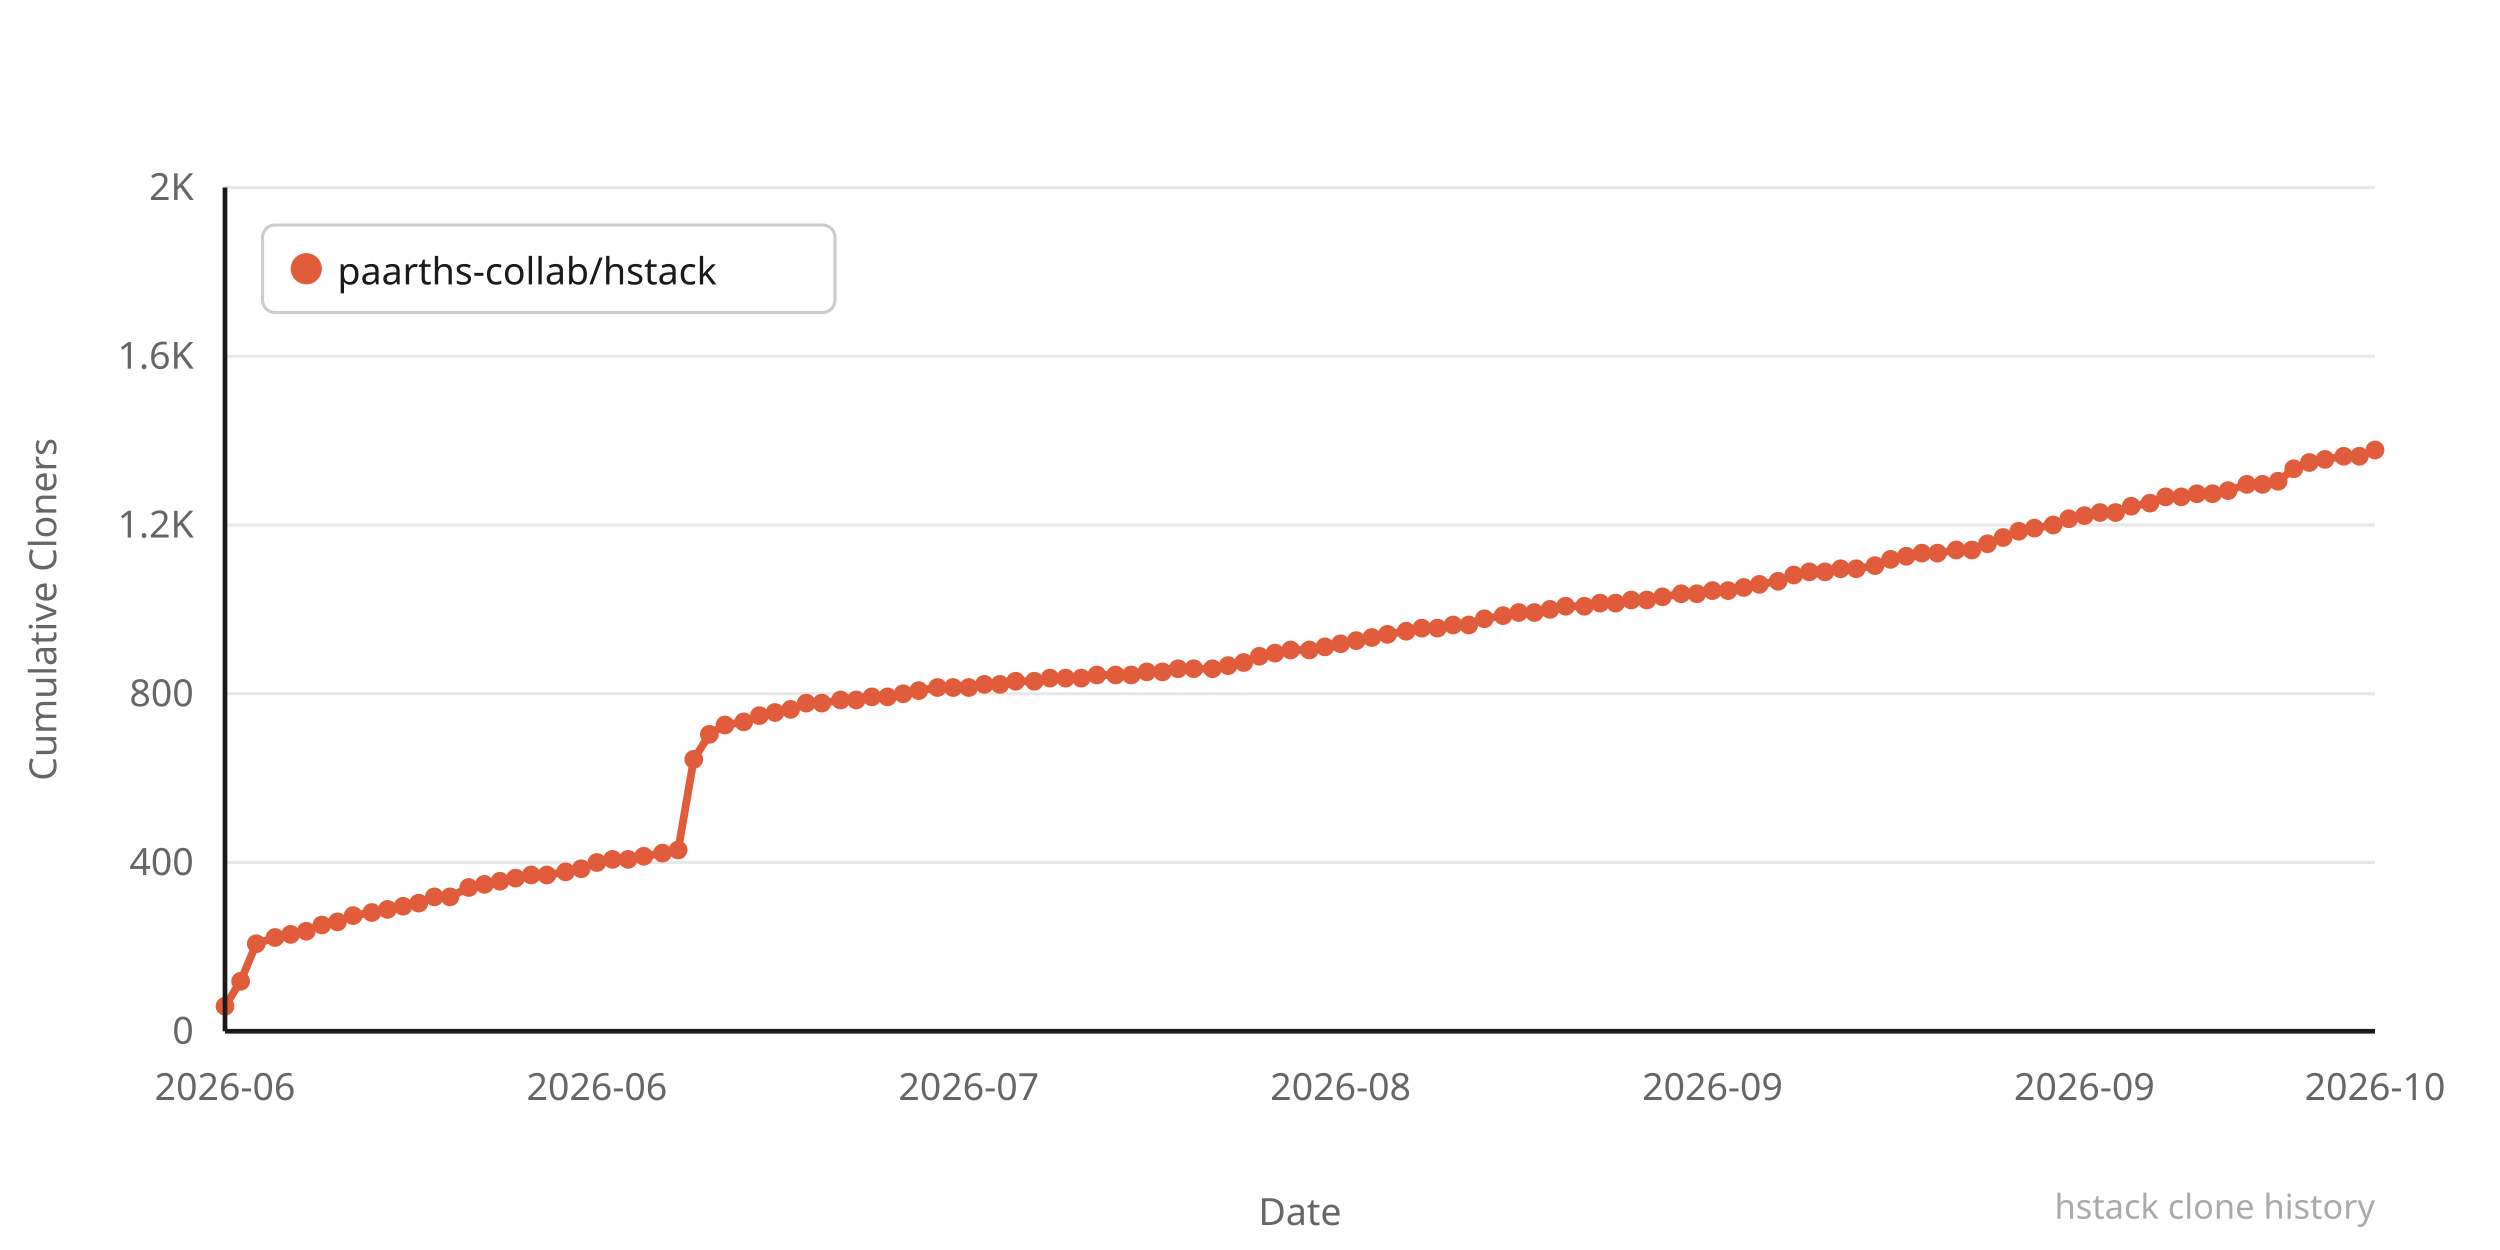
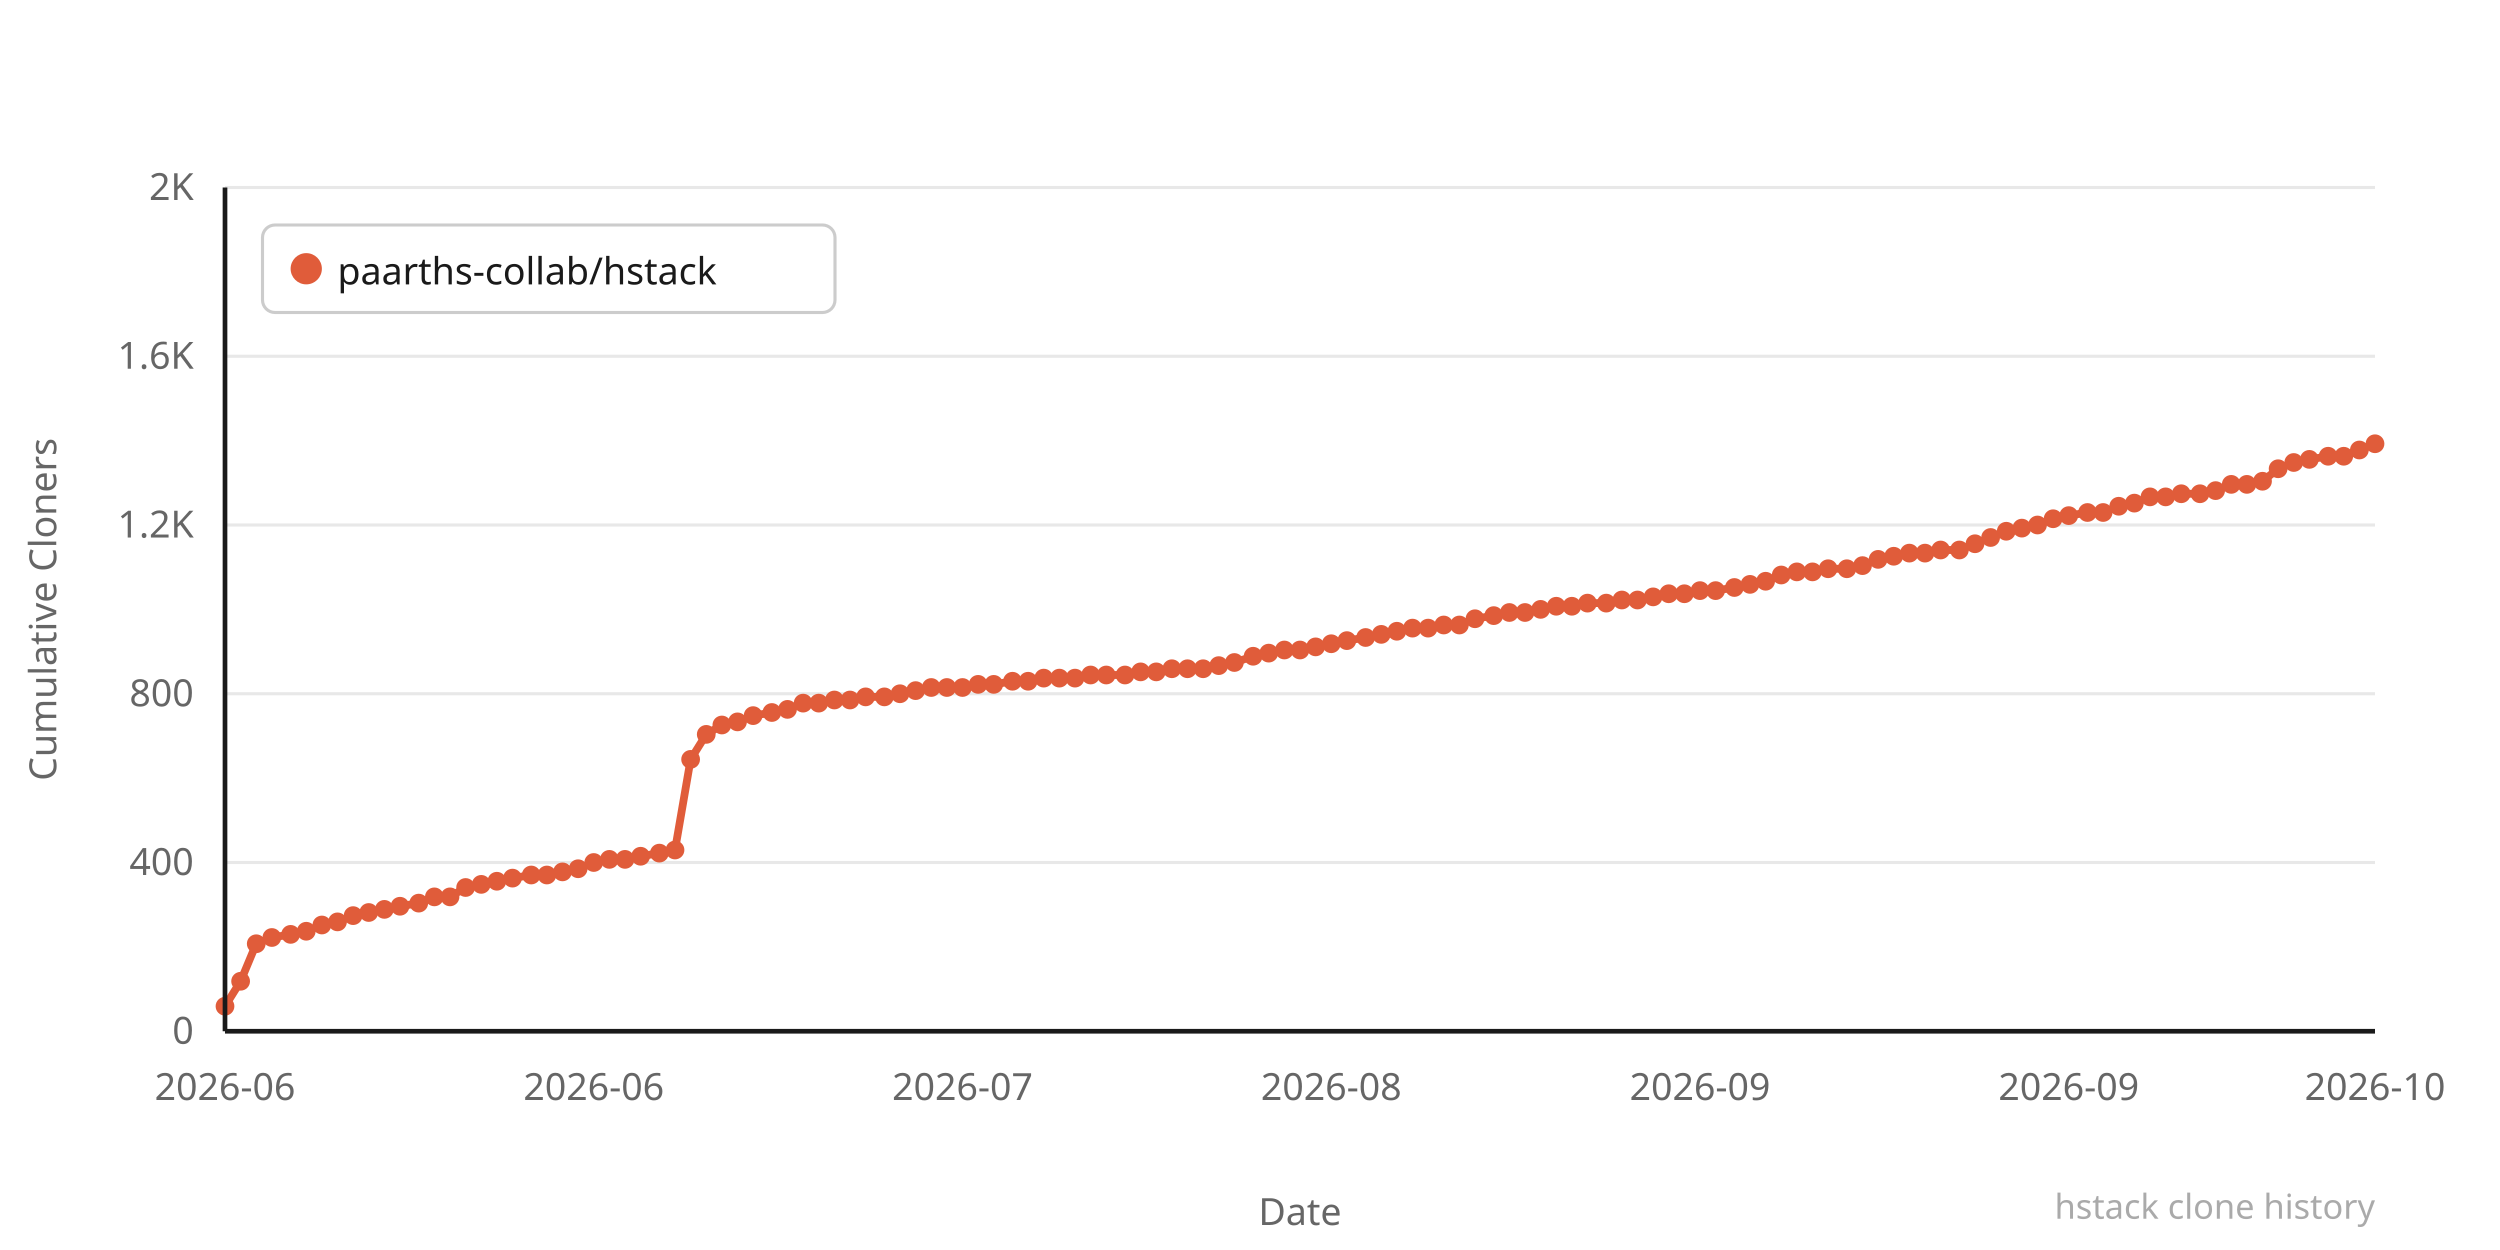
<svg xmlns="http://www.w3.org/2000/svg" width="800" height="400" viewBox="0 0 800 400">
  <rect width="800" height="400" fill="#ffffff" />
  <line x1="72" y1="330" x2="760" y2="330" stroke="#e8e8e8" stroke-width="1" />
  <text x="62" y="334" text-anchor="end" font-family="system-ui,sans-serif" font-size="12" fill="#666666">0</text>
  <line x1="72" y1="276" x2="760" y2="276" stroke="#e8e8e8" stroke-width="1" />
  <text x="62" y="280" text-anchor="end" font-family="system-ui,sans-serif" font-size="12" fill="#666666">400</text>
  <line x1="72" y1="222" x2="760" y2="222" stroke="#e8e8e8" stroke-width="1" />
  <text x="62" y="226" text-anchor="end" font-family="system-ui,sans-serif" font-size="12" fill="#666666">800</text>
  <line x1="72" y1="168" x2="760" y2="168" stroke="#e8e8e8" stroke-width="1" />
  <text x="62" y="172" text-anchor="end" font-family="system-ui,sans-serif" font-size="12" fill="#666666">1.2K</text>
  <line x1="72" y1="114" x2="760" y2="114" stroke="#e8e8e8" stroke-width="1" />
  <text x="62" y="118" text-anchor="end" font-family="system-ui,sans-serif" font-size="12" fill="#666666">1.6K</text>
  <line x1="72" y1="60" x2="760" y2="60" stroke="#e8e8e8" stroke-width="1" />
  <text x="62" y="64" text-anchor="end" font-family="system-ui,sans-serif" font-size="12" fill="#666666">2K</text>
-   <polyline points="72,322 77,314 82,302 88,300 93,299 98,298 103,296 108,295 113,293 119,292 124,291 129,290 134,289 139,287 144,287 150,284 155,283 160,282 165,281 170,280 175,280 181,279 186,278 191,276 196,275 201,275 206,274 212,273 217,272 222,243 227,235 232,232 238,231 243,229 248,228 253,227 258,225 263,225 269,224 274,224 279,223 284,223 289,222 294,221 300,220 305,220 310,220 315,219 320,219 325,218 331,218 336,217 341,217 346,217 351,216 357,216 362,216 367,215 372,215 377,214 382,214 388,214 393,213 398,212 403,210 408,209 413,208 419,208 424,207 429,206 434,205 439,204 444,203 450,202 455,201 460,201 465,200 470,200 475,198 481,197 486,196 491,196 496,195 501,194 507,194 512,193 517,193 522,192 527,192 532,191 538,190 543,190 548,189 553,189 558,188 563,187 569,186 574,184 579,183 584,183 589,182 594,182 600,181 605,179 610,178 615,177 620,177 626,176 631,176 636,174 641,172 646,170 651,169 657,168 662,166 667,165 672,164 677,164 682,162 688,161 693,159 698,159 703,158 708,158 713,157 719,155 724,155 729,154 734,150 739,148 744,147 750,146 755,146 760,144" fill="none" stroke="#e05c3a" stroke-width="2.5" stroke-linejoin="round" stroke-linecap="round" />
+   <polyline points="72,322 77,314 82,302 87,300 93,299 98,298 103,296 108,295 113,293 118,292 123,291 128,290 134,289 139,287 144,287 149,284 154,283 159,282 164,281 170,280 175,280 180,279 185,278 190,276 195,275 200,275 205,274 211,273 216,272 221,243 226,235 231,232 236,231 241,229 247,228 252,227 257,225 262,225 267,224 272,224 277,223 283,223 288,222 293,221 298,220 303,220 308,220 313,219 318,219 324,218 329,218 334,217 339,217 344,217 349,216 354,216 360,216 365,215 370,215 375,214 380,214 385,214 390,213 395,212 401,210 406,209 411,208 416,208 421,207 426,206 431,205 437,204 442,203 447,202 452,201 457,201 462,200 467,200 472,198 478,197 483,196 488,196 493,195 498,194 503,194 508,193 514,193 519,192 524,192 529,191 534,190 539,190 544,189 549,189 555,188 560,187 565,186 570,184 575,183 580,183 585,182 591,182 596,181 601,179 606,178 611,177 616,177 621,176 627,176 632,174 637,172 642,170 647,169 652,168 657,166 662,165 668,164 673,164 678,162 683,161 688,159 693,159 698,158 704,158 709,157 714,155 719,155 724,154 729,150 734,148 739,147 745,146 750,146 755,144 760,142" fill="none" stroke="#e05c3a" stroke-width="2.5" stroke-linejoin="round" stroke-linecap="round" />
  <circle cx="72" cy="322" r="3" fill="#e05c3a" />
  <circle cx="77" cy="314" r="3" fill="#e05c3a" />
  <circle cx="82" cy="302" r="3" fill="#e05c3a" />
-   <circle cx="88" cy="300" r="3" fill="#e05c3a" />
+   <circle cx="87" cy="300" r="3" fill="#e05c3a" />
  <circle cx="93" cy="299" r="3" fill="#e05c3a" />
  <circle cx="98" cy="298" r="3" fill="#e05c3a" />
  <circle cx="103" cy="296" r="3" fill="#e05c3a" />
  <circle cx="108" cy="295" r="3" fill="#e05c3a" />
  <circle cx="113" cy="293" r="3" fill="#e05c3a" />
-   <circle cx="119" cy="292" r="3" fill="#e05c3a" />
-   <circle cx="124" cy="291" r="3" fill="#e05c3a" />
-   <circle cx="129" cy="290" r="3" fill="#e05c3a" />
+   <circle cx="118" cy="292" r="3" fill="#e05c3a" />
+   <circle cx="123" cy="291" r="3" fill="#e05c3a" />
+   <circle cx="128" cy="290" r="3" fill="#e05c3a" />
  <circle cx="134" cy="289" r="3" fill="#e05c3a" />
  <circle cx="139" cy="287" r="3" fill="#e05c3a" />
  <circle cx="144" cy="287" r="3" fill="#e05c3a" />
-   <circle cx="150" cy="284" r="3" fill="#e05c3a" />
-   <circle cx="155" cy="283" r="3" fill="#e05c3a" />
-   <circle cx="160" cy="282" r="3" fill="#e05c3a" />
-   <circle cx="165" cy="281" r="3" fill="#e05c3a" />
+   <circle cx="149" cy="284" r="3" fill="#e05c3a" />
+   <circle cx="154" cy="283" r="3" fill="#e05c3a" />
+   <circle cx="159" cy="282" r="3" fill="#e05c3a" />
+   <circle cx="164" cy="281" r="3" fill="#e05c3a" />
  <circle cx="170" cy="280" r="3" fill="#e05c3a" />
  <circle cx="175" cy="280" r="3" fill="#e05c3a" />
-   <circle cx="181" cy="279" r="3" fill="#e05c3a" />
-   <circle cx="186" cy="278" r="3" fill="#e05c3a" />
-   <circle cx="191" cy="276" r="3" fill="#e05c3a" />
-   <circle cx="196" cy="275" r="3" fill="#e05c3a" />
-   <circle cx="201" cy="275" r="3" fill="#e05c3a" />
-   <circle cx="206" cy="274" r="3" fill="#e05c3a" />
-   <circle cx="212" cy="273" r="3" fill="#e05c3a" />
-   <circle cx="217" cy="272" r="3" fill="#e05c3a" />
-   <circle cx="222" cy="243" r="3" fill="#e05c3a" />
-   <circle cx="227" cy="235" r="3" fill="#e05c3a" />
-   <circle cx="232" cy="232" r="3" fill="#e05c3a" />
-   <circle cx="238" cy="231" r="3" fill="#e05c3a" />
-   <circle cx="243" cy="229" r="3" fill="#e05c3a" />
-   <circle cx="248" cy="228" r="3" fill="#e05c3a" />
-   <circle cx="253" cy="227" r="3" fill="#e05c3a" />
-   <circle cx="258" cy="225" r="3" fill="#e05c3a" />
-   <circle cx="263" cy="225" r="3" fill="#e05c3a" />
-   <circle cx="269" cy="224" r="3" fill="#e05c3a" />
-   <circle cx="274" cy="224" r="3" fill="#e05c3a" />
-   <circle cx="279" cy="223" r="3" fill="#e05c3a" />
-   <circle cx="284" cy="223" r="3" fill="#e05c3a" />
-   <circle cx="289" cy="222" r="3" fill="#e05c3a" />
-   <circle cx="294" cy="221" r="3" fill="#e05c3a" />
-   <circle cx="300" cy="220" r="3" fill="#e05c3a" />
-   <circle cx="305" cy="220" r="3" fill="#e05c3a" />
-   <circle cx="310" cy="220" r="3" fill="#e05c3a" />
-   <circle cx="315" cy="219" r="3" fill="#e05c3a" />
-   <circle cx="320" cy="219" r="3" fill="#e05c3a" />
-   <circle cx="325" cy="218" r="3" fill="#e05c3a" />
-   <circle cx="331" cy="218" r="3" fill="#e05c3a" />
-   <circle cx="336" cy="217" r="3" fill="#e05c3a" />
-   <circle cx="341" cy="217" r="3" fill="#e05c3a" />
-   <circle cx="346" cy="217" r="3" fill="#e05c3a" />
-   <circle cx="351" cy="216" r="3" fill="#e05c3a" />
-   <circle cx="357" cy="216" r="3" fill="#e05c3a" />
-   <circle cx="362" cy="216" r="3" fill="#e05c3a" />
-   <circle cx="367" cy="215" r="3" fill="#e05c3a" />
-   <circle cx="372" cy="215" r="3" fill="#e05c3a" />
-   <circle cx="377" cy="214" r="3" fill="#e05c3a" />
-   <circle cx="382" cy="214" r="3" fill="#e05c3a" />
-   <circle cx="388" cy="214" r="3" fill="#e05c3a" />
-   <circle cx="393" cy="213" r="3" fill="#e05c3a" />
-   <circle cx="398" cy="212" r="3" fill="#e05c3a" />
-   <circle cx="403" cy="210" r="3" fill="#e05c3a" />
-   <circle cx="408" cy="209" r="3" fill="#e05c3a" />
-   <circle cx="413" cy="208" r="3" fill="#e05c3a" />
-   <circle cx="419" cy="208" r="3" fill="#e05c3a" />
-   <circle cx="424" cy="207" r="3" fill="#e05c3a" />
-   <circle cx="429" cy="206" r="3" fill="#e05c3a" />
-   <circle cx="434" cy="205" r="3" fill="#e05c3a" />
-   <circle cx="439" cy="204" r="3" fill="#e05c3a" />
-   <circle cx="444" cy="203" r="3" fill="#e05c3a" />
-   <circle cx="450" cy="202" r="3" fill="#e05c3a" />
-   <circle cx="455" cy="201" r="3" fill="#e05c3a" />
-   <circle cx="460" cy="201" r="3" fill="#e05c3a" />
-   <circle cx="465" cy="200" r="3" fill="#e05c3a" />
-   <circle cx="470" cy="200" r="3" fill="#e05c3a" />
-   <circle cx="475" cy="198" r="3" fill="#e05c3a" />
-   <circle cx="481" cy="197" r="3" fill="#e05c3a" />
-   <circle cx="486" cy="196" r="3" fill="#e05c3a" />
-   <circle cx="491" cy="196" r="3" fill="#e05c3a" />
-   <circle cx="496" cy="195" r="3" fill="#e05c3a" />
-   <circle cx="501" cy="194" r="3" fill="#e05c3a" />
-   <circle cx="507" cy="194" r="3" fill="#e05c3a" />
-   <circle cx="512" cy="193" r="3" fill="#e05c3a" />
-   <circle cx="517" cy="193" r="3" fill="#e05c3a" />
-   <circle cx="522" cy="192" r="3" fill="#e05c3a" />
-   <circle cx="527" cy="192" r="3" fill="#e05c3a" />
-   <circle cx="532" cy="191" r="3" fill="#e05c3a" />
-   <circle cx="538" cy="190" r="3" fill="#e05c3a" />
-   <circle cx="543" cy="190" r="3" fill="#e05c3a" />
-   <circle cx="548" cy="189" r="3" fill="#e05c3a" />
-   <circle cx="553" cy="189" r="3" fill="#e05c3a" />
-   <circle cx="558" cy="188" r="3" fill="#e05c3a" />
-   <circle cx="563" cy="187" r="3" fill="#e05c3a" />
-   <circle cx="569" cy="186" r="3" fill="#e05c3a" />
-   <circle cx="574" cy="184" r="3" fill="#e05c3a" />
-   <circle cx="579" cy="183" r="3" fill="#e05c3a" />
-   <circle cx="584" cy="183" r="3" fill="#e05c3a" />
-   <circle cx="589" cy="182" r="3" fill="#e05c3a" />
-   <circle cx="594" cy="182" r="3" fill="#e05c3a" />
-   <circle cx="600" cy="181" r="3" fill="#e05c3a" />
-   <circle cx="605" cy="179" r="3" fill="#e05c3a" />
-   <circle cx="610" cy="178" r="3" fill="#e05c3a" />
-   <circle cx="615" cy="177" r="3" fill="#e05c3a" />
-   <circle cx="620" cy="177" r="3" fill="#e05c3a" />
-   <circle cx="626" cy="176" r="3" fill="#e05c3a" />
-   <circle cx="631" cy="176" r="3" fill="#e05c3a" />
-   <circle cx="636" cy="174" r="3" fill="#e05c3a" />
-   <circle cx="641" cy="172" r="3" fill="#e05c3a" />
-   <circle cx="646" cy="170" r="3" fill="#e05c3a" />
-   <circle cx="651" cy="169" r="3" fill="#e05c3a" />
-   <circle cx="657" cy="168" r="3" fill="#e05c3a" />
-   <circle cx="662" cy="166" r="3" fill="#e05c3a" />
-   <circle cx="667" cy="165" r="3" fill="#e05c3a" />
-   <circle cx="672" cy="164" r="3" fill="#e05c3a" />
-   <circle cx="677" cy="164" r="3" fill="#e05c3a" />
-   <circle cx="682" cy="162" r="3" fill="#e05c3a" />
-   <circle cx="688" cy="161" r="3" fill="#e05c3a" />
+   <circle cx="180" cy="279" r="3" fill="#e05c3a" />
+   <circle cx="185" cy="278" r="3" fill="#e05c3a" />
+   <circle cx="190" cy="276" r="3" fill="#e05c3a" />
+   <circle cx="195" cy="275" r="3" fill="#e05c3a" />
+   <circle cx="200" cy="275" r="3" fill="#e05c3a" />
+   <circle cx="205" cy="274" r="3" fill="#e05c3a" />
+   <circle cx="211" cy="273" r="3" fill="#e05c3a" />
+   <circle cx="216" cy="272" r="3" fill="#e05c3a" />
+   <circle cx="221" cy="243" r="3" fill="#e05c3a" />
+   <circle cx="226" cy="235" r="3" fill="#e05c3a" />
+   <circle cx="231" cy="232" r="3" fill="#e05c3a" />
+   <circle cx="236" cy="231" r="3" fill="#e05c3a" />
+   <circle cx="241" cy="229" r="3" fill="#e05c3a" />
+   <circle cx="247" cy="228" r="3" fill="#e05c3a" />
+   <circle cx="252" cy="227" r="3" fill="#e05c3a" />
+   <circle cx="257" cy="225" r="3" fill="#e05c3a" />
+   <circle cx="262" cy="225" r="3" fill="#e05c3a" />
+   <circle cx="267" cy="224" r="3" fill="#e05c3a" />
+   <circle cx="272" cy="224" r="3" fill="#e05c3a" />
+   <circle cx="277" cy="223" r="3" fill="#e05c3a" />
+   <circle cx="283" cy="223" r="3" fill="#e05c3a" />
+   <circle cx="288" cy="222" r="3" fill="#e05c3a" />
+   <circle cx="293" cy="221" r="3" fill="#e05c3a" />
+   <circle cx="298" cy="220" r="3" fill="#e05c3a" />
+   <circle cx="303" cy="220" r="3" fill="#e05c3a" />
+   <circle cx="308" cy="220" r="3" fill="#e05c3a" />
+   <circle cx="313" cy="219" r="3" fill="#e05c3a" />
+   <circle cx="318" cy="219" r="3" fill="#e05c3a" />
+   <circle cx="324" cy="218" r="3" fill="#e05c3a" />
+   <circle cx="329" cy="218" r="3" fill="#e05c3a" />
+   <circle cx="334" cy="217" r="3" fill="#e05c3a" />
+   <circle cx="339" cy="217" r="3" fill="#e05c3a" />
+   <circle cx="344" cy="217" r="3" fill="#e05c3a" />
+   <circle cx="349" cy="216" r="3" fill="#e05c3a" />
+   <circle cx="354" cy="216" r="3" fill="#e05c3a" />
+   <circle cx="360" cy="216" r="3" fill="#e05c3a" />
+   <circle cx="365" cy="215" r="3" fill="#e05c3a" />
+   <circle cx="370" cy="215" r="3" fill="#e05c3a" />
+   <circle cx="375" cy="214" r="3" fill="#e05c3a" />
+   <circle cx="380" cy="214" r="3" fill="#e05c3a" />
+   <circle cx="385" cy="214" r="3" fill="#e05c3a" />
+   <circle cx="390" cy="213" r="3" fill="#e05c3a" />
+   <circle cx="395" cy="212" r="3" fill="#e05c3a" />
+   <circle cx="401" cy="210" r="3" fill="#e05c3a" />
+   <circle cx="406" cy="209" r="3" fill="#e05c3a" />
+   <circle cx="411" cy="208" r="3" fill="#e05c3a" />
+   <circle cx="416" cy="208" r="3" fill="#e05c3a" />
+   <circle cx="421" cy="207" r="3" fill="#e05c3a" />
+   <circle cx="426" cy="206" r="3" fill="#e05c3a" />
+   <circle cx="431" cy="205" r="3" fill="#e05c3a" />
+   <circle cx="437" cy="204" r="3" fill="#e05c3a" />
+   <circle cx="442" cy="203" r="3" fill="#e05c3a" />
+   <circle cx="447" cy="202" r="3" fill="#e05c3a" />
+   <circle cx="452" cy="201" r="3" fill="#e05c3a" />
+   <circle cx="457" cy="201" r="3" fill="#e05c3a" />
+   <circle cx="462" cy="200" r="3" fill="#e05c3a" />
+   <circle cx="467" cy="200" r="3" fill="#e05c3a" />
+   <circle cx="472" cy="198" r="3" fill="#e05c3a" />
+   <circle cx="478" cy="197" r="3" fill="#e05c3a" />
+   <circle cx="483" cy="196" r="3" fill="#e05c3a" />
+   <circle cx="488" cy="196" r="3" fill="#e05c3a" />
+   <circle cx="493" cy="195" r="3" fill="#e05c3a" />
+   <circle cx="498" cy="194" r="3" fill="#e05c3a" />
+   <circle cx="503" cy="194" r="3" fill="#e05c3a" />
+   <circle cx="508" cy="193" r="3" fill="#e05c3a" />
+   <circle cx="514" cy="193" r="3" fill="#e05c3a" />
+   <circle cx="519" cy="192" r="3" fill="#e05c3a" />
+   <circle cx="524" cy="192" r="3" fill="#e05c3a" />
+   <circle cx="529" cy="191" r="3" fill="#e05c3a" />
+   <circle cx="534" cy="190" r="3" fill="#e05c3a" />
+   <circle cx="539" cy="190" r="3" fill="#e05c3a" />
+   <circle cx="544" cy="189" r="3" fill="#e05c3a" />
+   <circle cx="549" cy="189" r="3" fill="#e05c3a" />
+   <circle cx="555" cy="188" r="3" fill="#e05c3a" />
+   <circle cx="560" cy="187" r="3" fill="#e05c3a" />
+   <circle cx="565" cy="186" r="3" fill="#e05c3a" />
+   <circle cx="570" cy="184" r="3" fill="#e05c3a" />
+   <circle cx="575" cy="183" r="3" fill="#e05c3a" />
+   <circle cx="580" cy="183" r="3" fill="#e05c3a" />
+   <circle cx="585" cy="182" r="3" fill="#e05c3a" />
+   <circle cx="591" cy="182" r="3" fill="#e05c3a" />
+   <circle cx="596" cy="181" r="3" fill="#e05c3a" />
+   <circle cx="601" cy="179" r="3" fill="#e05c3a" />
+   <circle cx="606" cy="178" r="3" fill="#e05c3a" />
+   <circle cx="611" cy="177" r="3" fill="#e05c3a" />
+   <circle cx="616" cy="177" r="3" fill="#e05c3a" />
+   <circle cx="621" cy="176" r="3" fill="#e05c3a" />
+   <circle cx="627" cy="176" r="3" fill="#e05c3a" />
+   <circle cx="632" cy="174" r="3" fill="#e05c3a" />
+   <circle cx="637" cy="172" r="3" fill="#e05c3a" />
+   <circle cx="642" cy="170" r="3" fill="#e05c3a" />
+   <circle cx="647" cy="169" r="3" fill="#e05c3a" />
+   <circle cx="652" cy="168" r="3" fill="#e05c3a" />
+   <circle cx="657" cy="166" r="3" fill="#e05c3a" />
+   <circle cx="662" cy="165" r="3" fill="#e05c3a" />
+   <circle cx="668" cy="164" r="3" fill="#e05c3a" />
+   <circle cx="673" cy="164" r="3" fill="#e05c3a" />
+   <circle cx="678" cy="162" r="3" fill="#e05c3a" />
+   <circle cx="683" cy="161" r="3" fill="#e05c3a" />
+   <circle cx="688" cy="159" r="3" fill="#e05c3a" />
  <circle cx="693" cy="159" r="3" fill="#e05c3a" />
-   <circle cx="698" cy="159" r="3" fill="#e05c3a" />
-   <circle cx="703" cy="158" r="3" fill="#e05c3a" />
-   <circle cx="708" cy="158" r="3" fill="#e05c3a" />
-   <circle cx="713" cy="157" r="3" fill="#e05c3a" />
+   <circle cx="698" cy="158" r="3" fill="#e05c3a" />
+   <circle cx="704" cy="158" r="3" fill="#e05c3a" />
+   <circle cx="709" cy="157" r="3" fill="#e05c3a" />
+   <circle cx="714" cy="155" r="3" fill="#e05c3a" />
  <circle cx="719" cy="155" r="3" fill="#e05c3a" />
-   <circle cx="724" cy="155" r="3" fill="#e05c3a" />
-   <circle cx="729" cy="154" r="3" fill="#e05c3a" />
-   <circle cx="734" cy="150" r="3" fill="#e05c3a" />
-   <circle cx="739" cy="148" r="3" fill="#e05c3a" />
-   <circle cx="744" cy="147" r="3" fill="#e05c3a" />
+   <circle cx="724" cy="154" r="3" fill="#e05c3a" />
+   <circle cx="729" cy="150" r="3" fill="#e05c3a" />
+   <circle cx="734" cy="148" r="3" fill="#e05c3a" />
+   <circle cx="739" cy="147" r="3" fill="#e05c3a" />
+   <circle cx="745" cy="146" r="3" fill="#e05c3a" />
  <circle cx="750" cy="146" r="3" fill="#e05c3a" />
-   <circle cx="755" cy="146" r="3" fill="#e05c3a" />
-   <circle cx="760" cy="144" r="3" fill="#e05c3a" />
+   <circle cx="755" cy="144" r="3" fill="#e05c3a" />
+   <circle cx="760" cy="142" r="3" fill="#e05c3a" />
  <text x="72" y="352" text-anchor="middle" font-family="system-ui,sans-serif" font-size="12" fill="#666666">2026-06</text>
-   <text x="191" y="352" text-anchor="middle" font-family="system-ui,sans-serif" font-size="12" fill="#666666">2026-06</text>
-   <text x="310" y="352" text-anchor="middle" font-family="system-ui,sans-serif" font-size="12" fill="#666666">2026-07</text>
-   <text x="429" y="352" text-anchor="middle" font-family="system-ui,sans-serif" font-size="12" fill="#666666">2026-08</text>
-   <text x="548" y="352" text-anchor="middle" font-family="system-ui,sans-serif" font-size="12" fill="#666666">2026-09</text>
-   <text x="667" y="352" text-anchor="middle" font-family="system-ui,sans-serif" font-size="12" fill="#666666">2026-09</text>
+   <text x="190" y="352" text-anchor="middle" font-family="system-ui,sans-serif" font-size="12" fill="#666666">2026-06</text>
+   <text x="308" y="352" text-anchor="middle" font-family="system-ui,sans-serif" font-size="12" fill="#666666">2026-07</text>
+   <text x="426" y="352" text-anchor="middle" font-family="system-ui,sans-serif" font-size="12" fill="#666666">2026-08</text>
+   <text x="544" y="352" text-anchor="middle" font-family="system-ui,sans-serif" font-size="12" fill="#666666">2026-09</text>
+   <text x="662" y="352" text-anchor="middle" font-family="system-ui,sans-serif" font-size="12" fill="#666666">2026-09</text>
  <text x="760" y="352" text-anchor="middle" font-family="system-ui,sans-serif" font-size="12" fill="#666666">2026-10</text>
  <text x="-195" y="18" transform="rotate(-90)" text-anchor="middle" font-family="system-ui,sans-serif" font-size="12" fill="#666666">Cumulative Cloners</text>
  <text x="416" y="392" text-anchor="middle" font-family="system-ui,sans-serif" font-size="12" fill="#666666">Date</text>
  <line x1="72" y1="60" x2="72" y2="330" stroke="#1a1a1a" stroke-width="1.5" />
  <line x1="72" y1="330" x2="760" y2="330" stroke="#1a1a1a" stroke-width="1.5" />
  <rect x="84" y="72" width="183.2" height="28" rx="4" fill="#ffffff" stroke="#cccccc" stroke-width="1" />
  <circle cx="98" cy="86" r="5" fill="#e05c3a" />
  <text x="108" y="91" font-family="system-ui,sans-serif" font-size="12" fill="#1a1a1a">paarths-collab/hstack</text>
  <text x="760" y="390" text-anchor="end" font-family="system-ui,sans-serif" font-size="11" fill="#aaaaaa">hstack clone history</text>
</svg>
